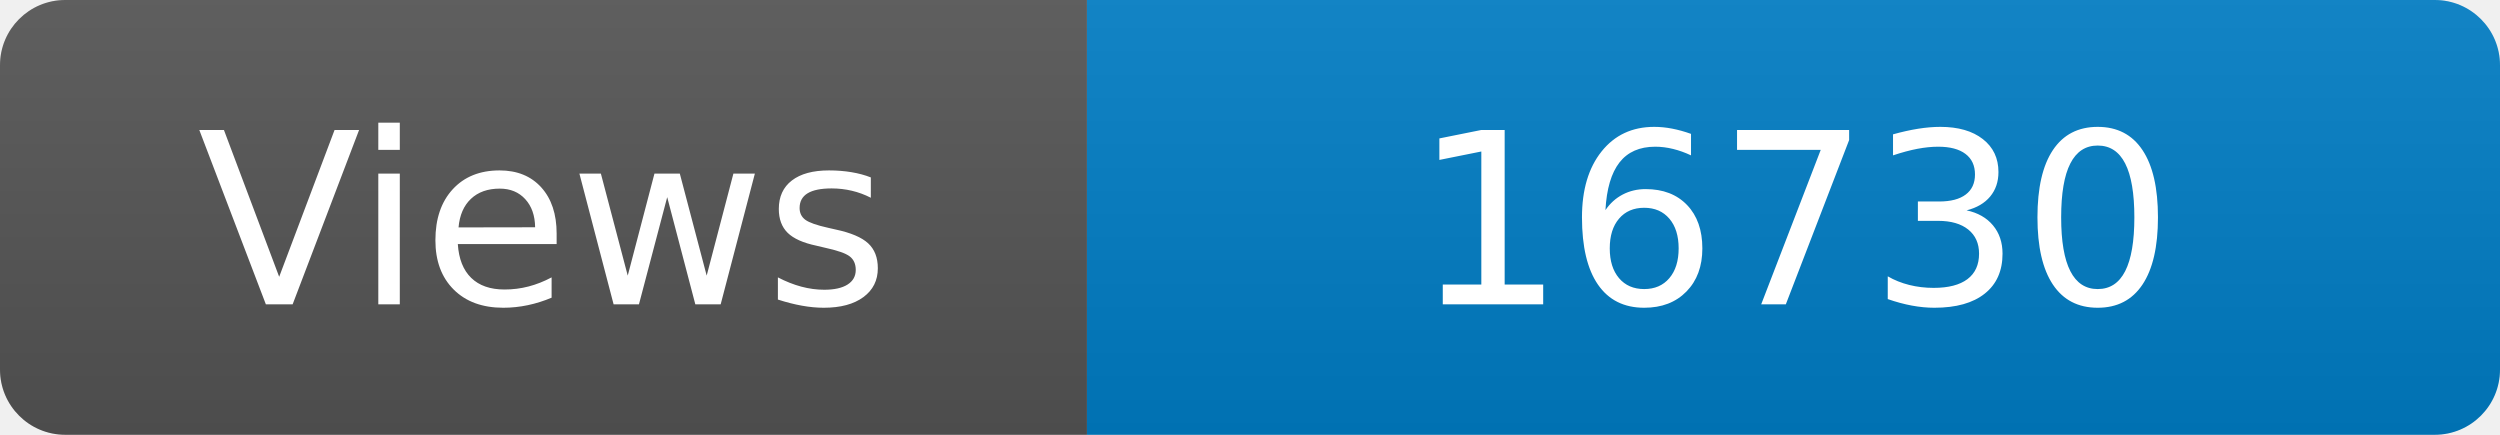
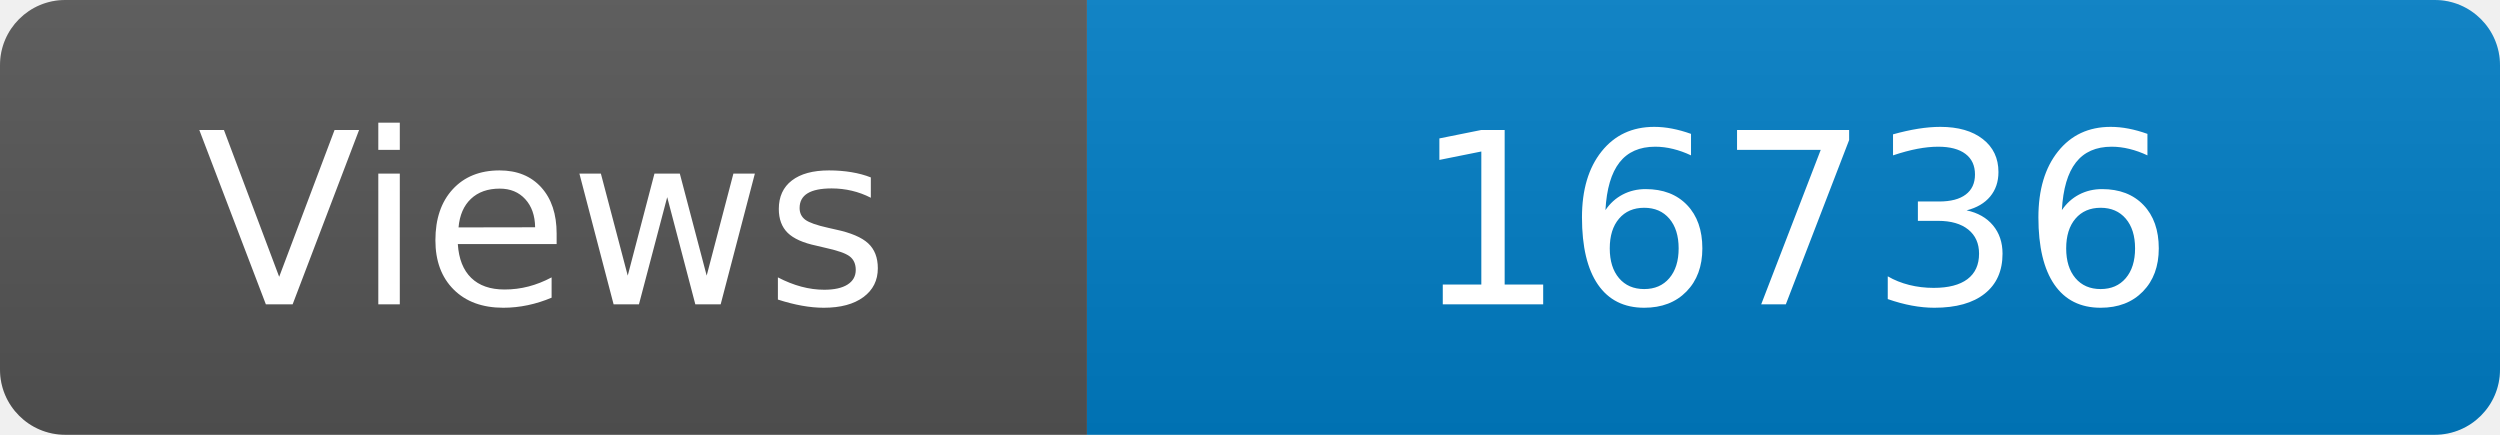
<svg xmlns="http://www.w3.org/2000/svg" width="115" height="20" role="img" aria-label="Maintained?: yes">
  <linearGradient id="s" x2="0" y2="100%">
    <stop offset="0" stop-color="#bbb" stop-opacity=".1" />
    <stop offset="1" stop-opacity=".1" />
  </linearGradient>
  <clipPath id="r">
    <rect width="115" height="20" rx="3" fill="#fff" />
  </clipPath>
  <g clip-path="url(#r)">
    <rect width="50" height="20" fill="#555" />
    <rect x="50" width="160" height="20" fill="#007ec6" />
    <rect width="115" height="20" fill="url(#s)" />
  </g>
  <g fill="#fff" text-anchor="middle" font-family="Verdana,Geneva,DejaVu Sans,sans-serif" font-size="110">
    <text x="250" y="140" transform="scale(.1)" fill="#fff">Views</text>
-     <text x="825" y="140" transform="scale(.1)" fill="#fff">16730</text>
+     <text x="825" y="140" transform="scale(.1)" fill="#fff">16736</text>
  </g>
</svg>
